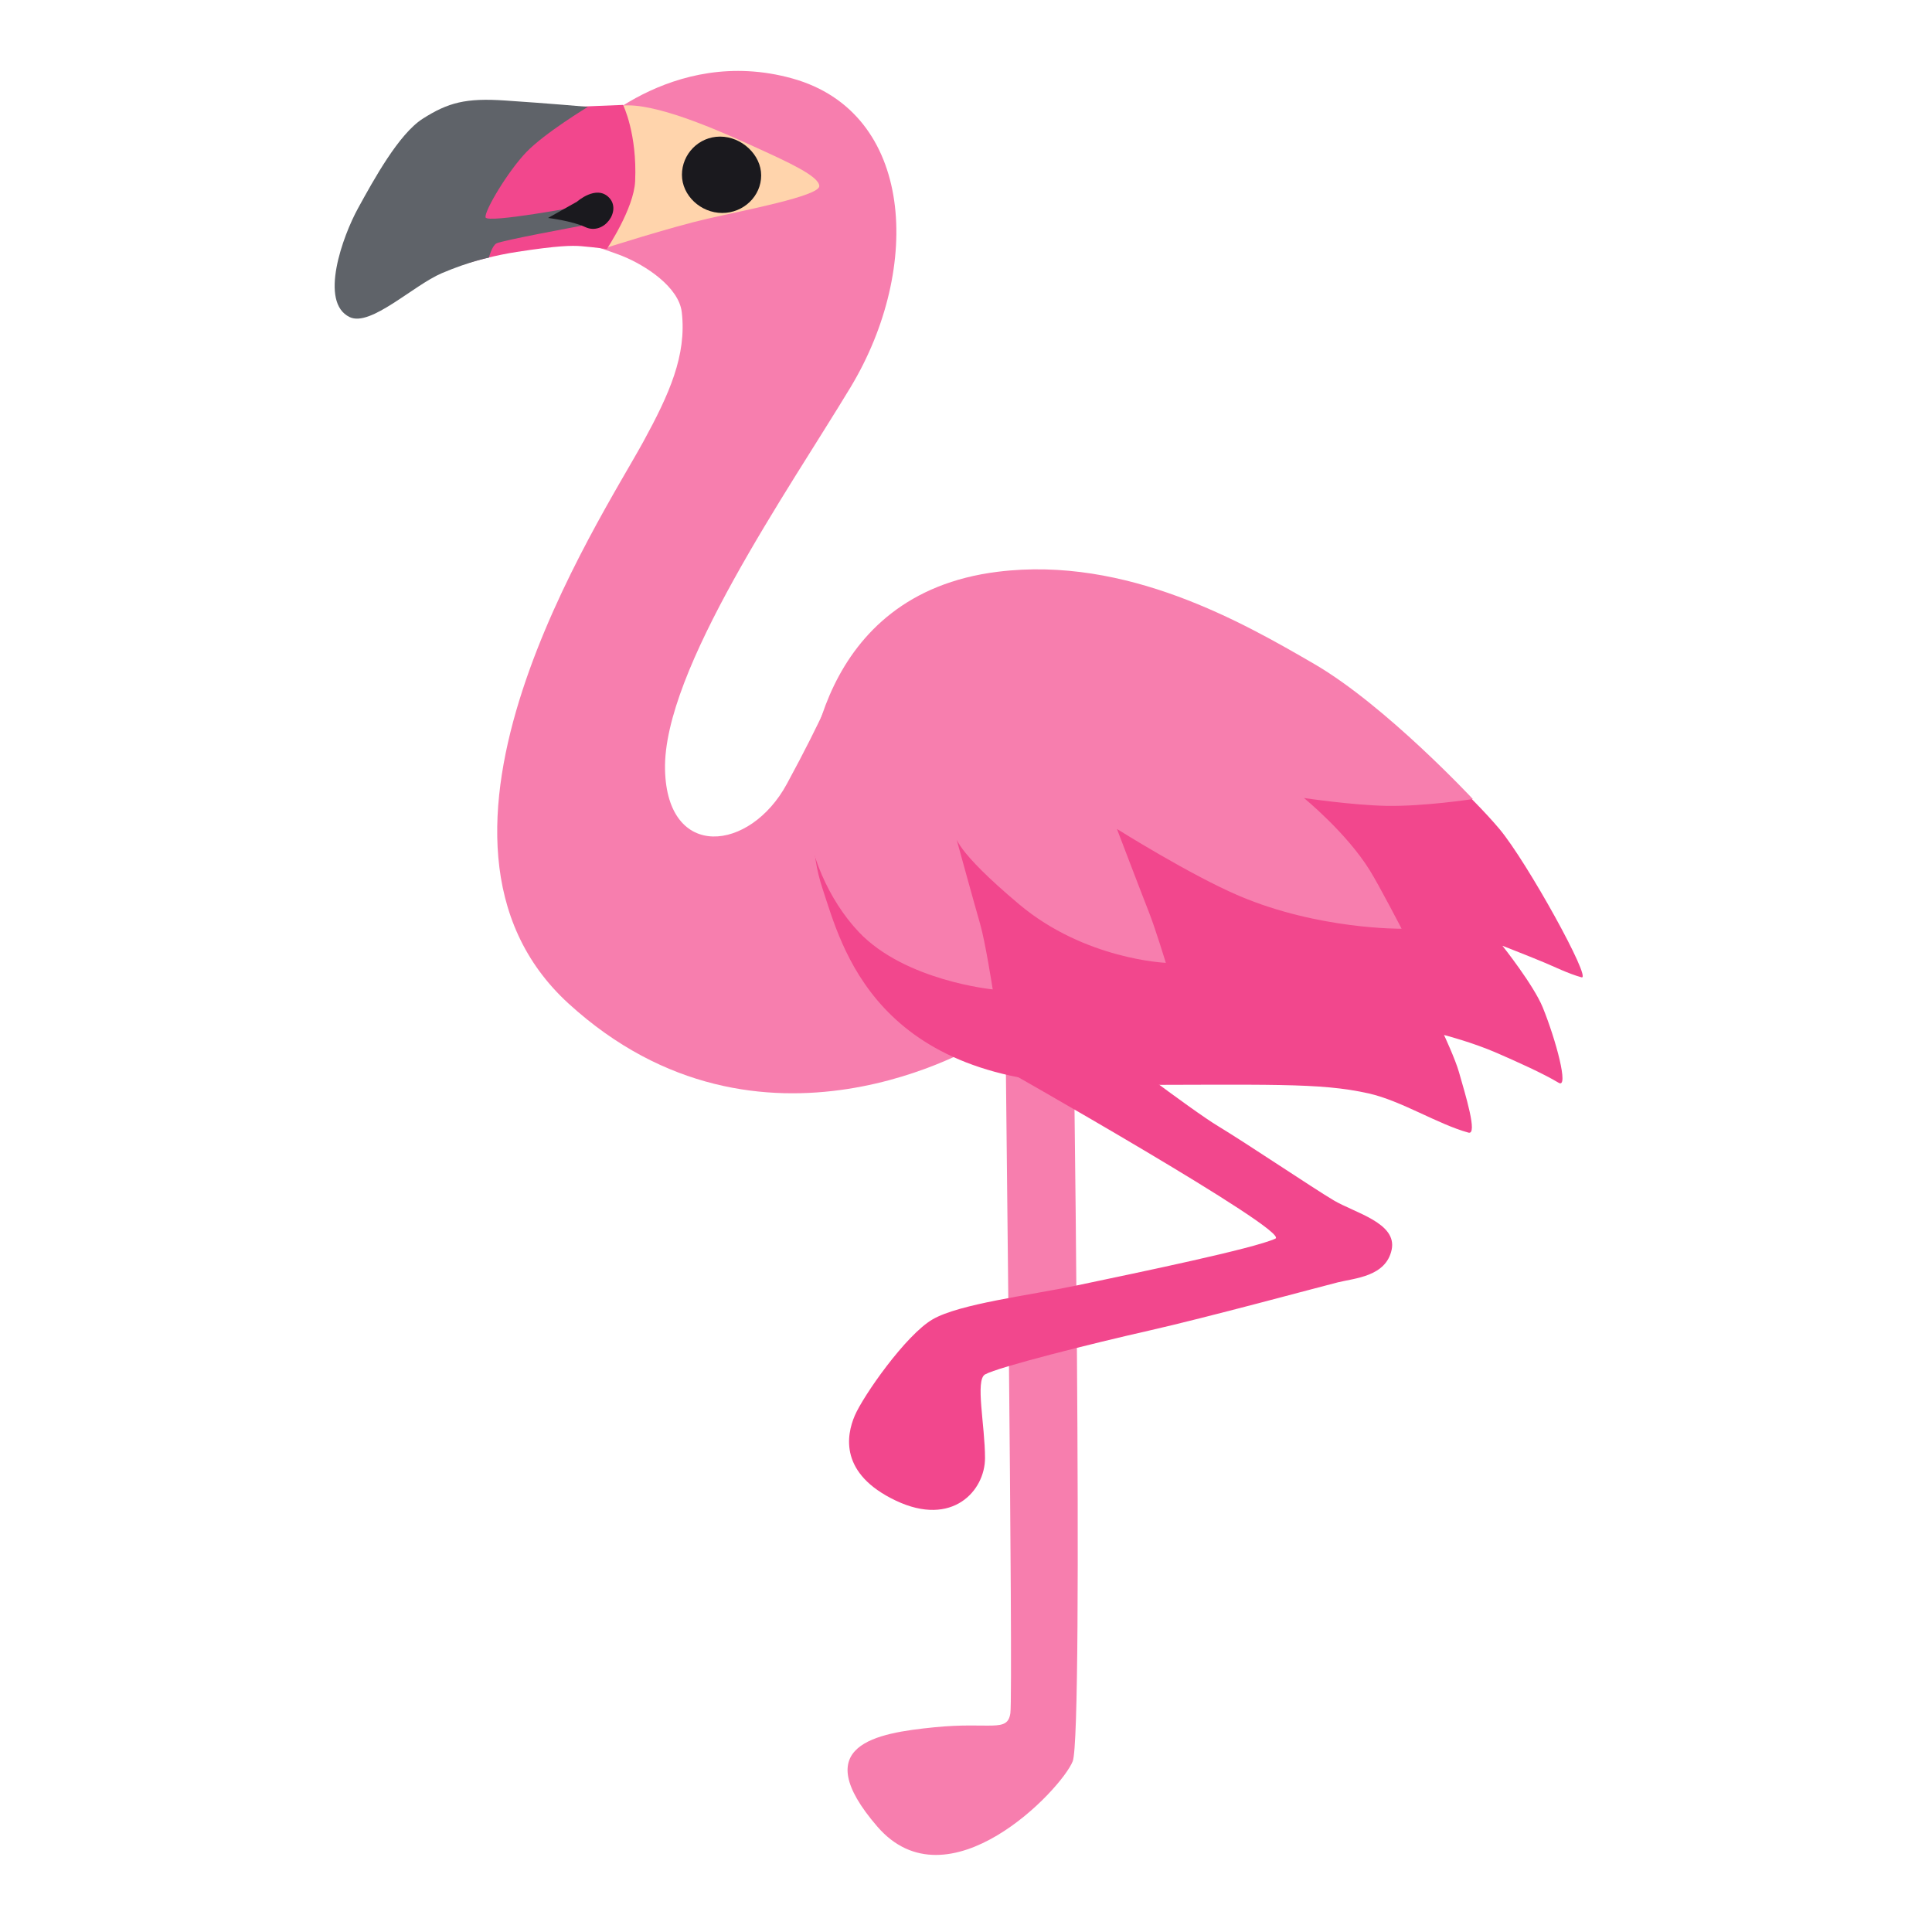
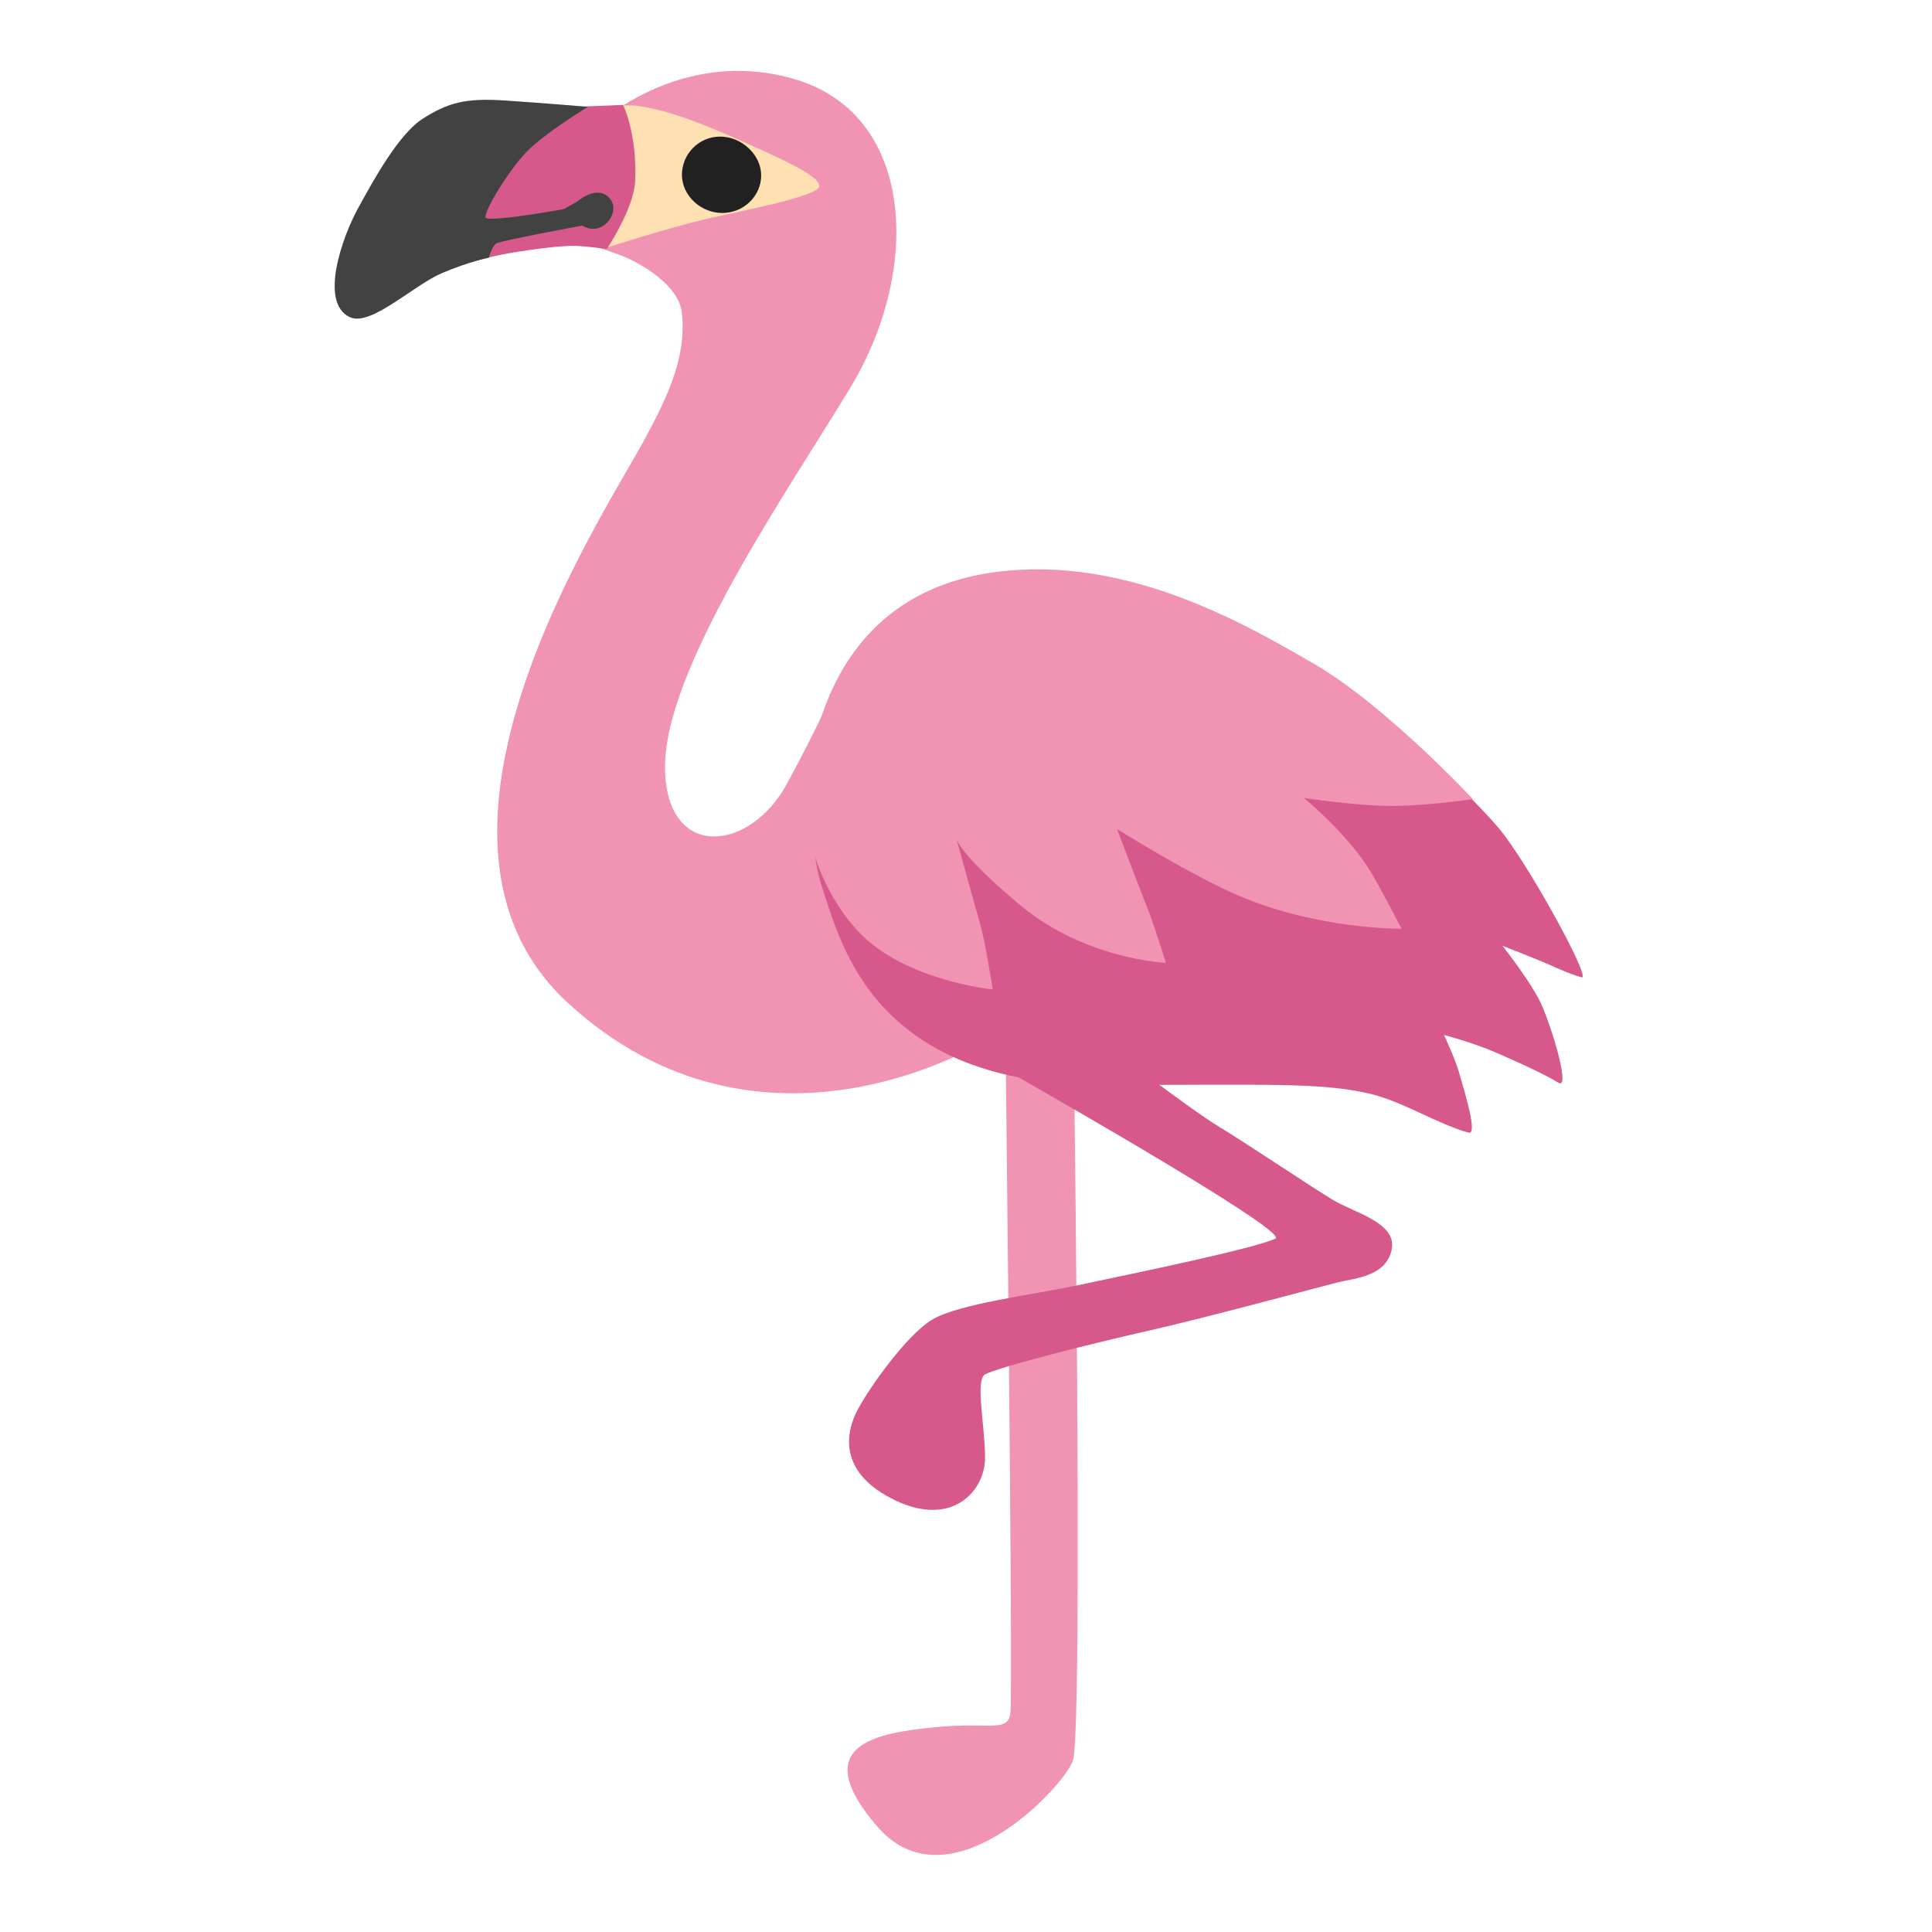
- <svg xmlns="http://www.w3.org/2000/svg" version="1.1" id="Layer_2" x="0px" y="0px" viewBox="0 0 128 128" style="enable-background:new 0 0 128 128;" xml:space="preserve">
-   <defs id="defs30248">
-     <linearGradient id="linearGradient30796" gradientUnits="userSpaceOnUse" x1="69.227" y1="39.489" x2="81.181" y2="67.652">
-       <stop offset="0.162" style="stop-color:#F77EAE" id="stop30236-8" />
-       <stop offset="0.37" style="stop-color:#F982A4" id="stop30238-7" />
-       <stop offset="0.664" style="stop-color:#FC8A8F" id="stop30240-3" />
-     </linearGradient>
-   </defs>
-   <path style="fill:#F77EAE;" d="M66.57,64.7l4.5-0.38c0,0,0.75,50.49,0,52.37c-0.75,1.88-8.26,9.76-12.95,4.32  c-4.69-5.44,0-6.19,3.75-6.57c3.75-0.38,4.88,0.38,5.07-0.94C67.14,112.19,66.57,64.7,66.57,64.7z" id="path30207" />
-   <path style="fill:#F77EAE;" d="M38.7,9c0,0,5.73-6.05,13.8-3.8s8.63,12.53,3.85,20.46c-4.09,6.78-12.45,18.76-12.29,25.34  c0.14,6.03,5.63,5.44,8.07,0.94c2.44-4.5,3.21-6.52,3.21-6.52l9.71,23.65c0,0-14.62,9.07-27.38-2.58  c-11.92-10.89,2.11-32.01,4.97-37.26c1.69-3.1,2.86-5.68,2.53-8.54c-0.19-1.68-2.42-3.12-3.94-3.73c-1.46-0.58-9.5-3.19-9.5-3.19  L38.7,9z" id="path30209" />
-   <path style="fill:#F2478D;" d="M66.29,70.7c0,0,19.23,10.88,18.21,11.36c-1.41,0.66-9.1,2.25-13.14,3.1  c-3.21,0.67-7.79,1.22-9.57,2.25s-4.6,5.07-5.16,6.38c-0.56,1.31-1.03,3.85,2.72,5.63c3.75,1.78,5.91-0.66,5.91-2.82  s-0.66-5.16,0-5.54c0.87-0.49,7.13-2.06,10.89-2.91s11.36-2.91,12.48-3.19c1.13-0.28,3.19-0.38,3.57-2.16s-2.44-2.44-3.85-3.28  s-5.73-3.75-7.6-4.88c-1.88-1.13-7.88-5.73-7.88-5.73l-6.19-0.56L66.29,70.7z" id="path30211" />
-   <path style="fill:#FFD4AC;" d="M38.7,7.54c0,0,0.56-0.56,2.91-0.56c2.35,0,6.48,1.88,8.54,2.82c2.06,0.94,4.13,1.88,4.13,2.53  c0,0.66-4.97,1.6-7.41,2.16c-2.44,0.56-6.85,1.97-6.85,1.97l-6.01-5.35L38.7,7.54z" id="path30213" />
-   <path style="fill:#1A191E;" d="M50.43,11.62c0,1.37-1.16,2.49-2.58,2.49c-1.43,0-2.67-1.16-2.67-2.53s1.11-2.53,2.53-2.53  S50.43,10.25,50.43,11.62z" id="path30215" />
-   <path style="fill:#F2478D;" d="M41.28,6.95l-5.16,0.21l-7.09,7.88l-0.19,3.1c0,0,2.67-1.03,5.4-1.45c2.72-0.42,3.65-0.43,4.27-0.38  c1.03,0.09,1.69,0.19,1.69,0.19s1.8-2.68,1.88-4.5C42.22,8.85,41.28,6.95,41.28,6.95z" id="path30217" />
-   <path style="fill:#5F6369;" d="M28,7.87c-1.59,1.02-3.24,4.04-4.27,5.91s-2.61,6.25-0.56,7.23c1.38,0.66,4.22-2.11,6.1-2.91  c1.83-0.78,3.12-1.03,3.12-1.03s0.19-0.75,0.49-0.94s5.63-1.17,5.63-1.17v-1.31c0,0-6.24,1.17-6.34,0.75  c-0.09-0.42,1.48-3.05,2.7-4.32c1.22-1.27,4.08-3,4.08-3s-2.6-0.23-5.47-0.42C30.87,6.48,29.69,6.79,28,7.87z" id="path30219" />
-   <path style="fill:#1A191E;" d="M36.31,14.44l1.92-1.08c0,0,1.27-1.13,2.11-0.28c0.87,0.87-0.33,2.53-1.55,1.97  C37.89,14.63,36.31,14.44,36.31,14.44z" id="path30221" />
-   <radialGradient id="SVGID_1_" cx="56.959" cy="45.199" r="52.142" gradientUnits="userSpaceOnUse">
-     <stop offset="0.195" style="stop-color:#F77EAE" id="stop30223" />
-     <stop offset="0.354" style="stop-color:#F678AA" id="stop30225" />
-     <stop offset="0.564" style="stop-color:#F568A1" id="stop30227" />
-     <stop offset="0.801" style="stop-color:#F24C90" id="stop30229" />
-     <stop offset="0.842" style="stop-color:#F2478D" id="stop30231" />
-   </radialGradient>
-   <path style="fill:#f2478d;fill-opacity:1" d="M54.49,58.86c1.27,3.8,3.45,13.02,18.65,13.02c10.98,0,14.27-0.17,17.53,0.56  c2.18,0.49,4.58,2.04,6.62,2.6c0.63,0.17-0.21-2.53-0.63-4.01c-0.24-0.85-0.99-2.46-0.99-2.46s1.9,0.49,3.52,1.2  c1.33,0.58,3.03,1.34,4.08,1.97c0.69,0.41-0.19-2.86-1.06-5c-0.61-1.49-2.67-4.08-2.67-4.08s1.97,0.77,2.82,1.13  c0.51,0.21,1.57,0.73,2.42,0.96c0.72,0.2-3.61-7.65-5.44-9.83s-5.7-5.77-7.53-6.9c-1.83-1.13-15.98-0.84-15.98-0.84l-20.98,1.06  C54.84,48.23,52.87,54,54.49,58.86z" id="path30234" />
-   <linearGradient id="SVGID_2_" gradientUnits="userSpaceOnUse" x1="69.227" y1="39.489" x2="81.181" y2="67.652">
-     <stop offset="0.162" style="stop-color:#F77EAE" id="stop30236" />
-     <stop offset="0.37" style="stop-color:#F982A4" id="stop30238" />
-     <stop offset="0.664" style="stop-color:#FC8A8F" id="stop30240" />
-   </linearGradient>
-   <path style="fill:#f77eae;fill-opacity:1" d="M66.11,37.88c8.55-1.06,16.26,3.38,20.98,6.12c4.72,2.75,10.49,8.94,10.49,8.94  s-3.26,0.5-5.75,0.45c-2.3-0.05-5.44-0.52-5.44-0.52s2.82,2.3,4.36,4.79c0.59,0.94,2.11,3.87,2.11,3.87s-5.49,0.07-10.77-2.18  c-3.22-1.37-8.09-4.43-8.09-4.43s1.69,4.43,2.11,5.49c0.42,1.06,1.13,3.38,1.13,3.38s-5.35-0.21-9.71-3.87  c-4.36-3.66-4.22-4.55-4.22-4.55s1.27,4.62,1.62,5.82s0.84,4.36,0.84,4.36s-5.8-0.56-8.87-3.8c-2.02-2.13-3.38-5.35-3.45-7.95  C53.36,51.18,54.14,39.36,66.11,37.88z" id="path30243" />
+ <svg xmlns="http://www.w3.org/2000/svg" width="100%" height="100%" viewBox="0 0 128 128" version="1.1" xml:space="preserve" style="fill-rule:evenodd;clip-rule:evenodd;stroke-linejoin:round;stroke-miterlimit:2;">
+   <path id="path30207" d="M66.57,64.7L71.07,64.32C71.07,64.32 71.82,114.81 71.07,116.69C70.32,118.57 62.81,126.45 58.12,121.01C53.43,115.57 58.12,114.82 61.87,114.44C65.62,114.06 66.75,114.82 66.94,113.5C67.14,112.19 66.57,64.7 66.57,64.7Z" style="fill:rgb(241,147,179);fill-rule:nonzero;" />
+   <path id="path30209" d="M38.7,9C38.7,9 44.43,2.95 52.5,5.2C60.57,7.45 61.13,17.73 56.35,25.66C52.26,32.44 43.9,44.42 44.06,51C44.2,57.03 49.69,56.44 52.13,51.94C54.57,47.44 55.34,45.42 55.34,45.42L65.05,69.07C65.05,69.07 50.43,78.14 37.67,66.49C25.75,55.6 39.78,34.48 42.64,29.23C44.33,26.13 45.5,23.55 45.17,20.69C44.98,19.01 42.75,17.57 41.23,16.96C39.77,16.38 31.73,13.77 31.73,13.77L38.7,9Z" style="fill:rgb(241,147,179);fill-rule:nonzero;" />
+   <path id="path30211" d="M66.29,70.7C66.29,70.7 85.52,81.58 84.5,82.06C83.09,82.72 75.4,84.31 71.36,85.16C68.15,85.83 63.57,86.38 61.79,87.41C60.01,88.44 57.19,92.48 56.63,93.79C56.07,95.1 55.6,97.64 59.35,99.42C63.1,101.2 65.26,98.76 65.26,96.6C65.26,94.44 64.6,91.44 65.26,91.06C66.13,90.57 72.39,89 76.15,88.15C79.91,87.3 87.51,85.24 88.63,84.96C89.76,84.68 91.82,84.58 92.2,82.8C92.58,81.02 89.76,80.36 88.35,79.52C86.94,78.68 82.62,75.77 80.75,74.64C78.87,73.51 72.87,68.91 72.87,68.91L66.68,68.35L66.29,70.7Z" style="fill:rgb(215,89,139);fill-rule:nonzero;" />
+   <path id="path30213" d="M38.7,7.54C38.7,7.54 39.26,6.98 41.61,6.98C43.96,6.98 48.09,8.86 50.15,9.8C52.21,10.74 54.28,11.68 54.28,12.33C54.28,12.99 49.31,13.93 46.87,14.49C44.43,15.05 40.02,16.46 40.02,16.46L34.01,11.11L38.7,7.54Z" style="fill:rgb(255,224,178);fill-rule:nonzero;" />
+   <path id="path30215" d="M50.43,11.62C50.43,12.99 49.27,14.11 47.85,14.11C46.42,14.11 45.18,12.95 45.18,11.58C45.18,10.21 46.29,9.05 47.71,9.05C49.13,9.05 50.43,10.25 50.43,11.62Z" style="fill:rgb(33,33,33);fill-rule:nonzero;" />
+   <path id="path30217" d="M41.28,6.95L36.12,7.16L29.03,15.04L28.84,18.14C28.84,18.14 31.51,17.11 34.24,16.69C36.96,16.27 37.89,16.26 38.51,16.31C39.54,16.4 40.2,16.5 40.2,16.5C40.2,16.5 42,13.82 42.08,12C42.22,8.85 41.28,6.95 41.28,6.95Z" style="fill:rgb(215,89,139);fill-rule:nonzero;" />
+   <path id="path30219" d="M28,7.87C26.41,8.89 24.76,11.91 23.73,13.78C22.7,15.65 21.12,20.03 23.17,21.01C24.55,21.67 27.39,18.9 29.27,18.1C31.1,17.32 32.39,17.07 32.39,17.07C32.39,17.07 32.58,16.32 32.88,16.13C33.18,15.94 38.51,14.96 38.51,14.96L38.51,13.65C38.51,13.65 32.27,14.82 32.17,14.4C32.08,13.98 33.65,11.35 34.87,10.08C36.09,8.81 38.95,7.08 38.95,7.08C38.95,7.08 36.35,6.85 33.48,6.66C30.87,6.48 29.69,6.79 28,7.87Z" style="fill:rgb(66,66,66);fill-rule:nonzero;" />
+   <path id="path30221" d="M36.31,14.44L38.23,13.36C38.23,13.36 39.5,12.23 40.34,13.08C41.21,13.95 40.01,15.61 38.79,15.05C37.89,14.63 36.31,14.44 36.31,14.44Z" style="fill:rgb(66,66,66);fill-rule:nonzero;" />
+   <path id="path30234" d="M54.49,58.86C55.76,62.66 57.94,71.88 73.14,71.88C84.12,71.88 87.41,71.71 90.67,72.44C92.85,72.93 95.25,74.48 97.29,75.04C97.92,75.21 97.08,72.51 96.66,71.03C96.42,70.18 95.67,68.57 95.67,68.57C95.67,68.57 97.57,69.06 99.19,69.77C100.52,70.35 102.22,71.11 103.27,71.74C103.96,72.15 103.08,68.88 102.21,66.74C101.6,65.25 99.54,62.66 99.54,62.66C99.54,62.66 101.51,63.43 102.36,63.79C102.87,64 103.93,64.52 104.78,64.75C105.5,64.95 101.17,57.1 99.34,54.92C97.51,52.74 93.64,49.15 91.81,48.02C89.98,46.89 75.83,47.18 75.83,47.18L54.85,48.24C54.84,48.23 52.87,54 54.49,58.86Z" style="fill:rgb(215,89,139);fill-rule:nonzero;" />
+   <path id="path30243" d="M66.11,37.88C74.66,36.82 82.37,41.26 87.09,44C91.81,46.75 97.58,52.94 97.58,52.94C97.58,52.94 94.32,53.44 91.83,53.39C89.53,53.34 86.39,52.87 86.39,52.87C86.39,52.87 89.21,55.17 90.75,57.66C91.34,58.6 92.86,61.53 92.86,61.53C92.86,61.53 87.37,61.6 82.09,59.35C78.87,57.98 74,54.92 74,54.92C74,54.92 75.69,59.35 76.11,60.41C76.53,61.47 77.24,63.79 77.24,63.79C77.24,63.79 71.89,63.58 67.53,59.92C63.17,56.26 63.31,55.37 63.31,55.37C63.31,55.37 64.58,59.99 64.93,61.19C65.28,62.39 65.77,65.55 65.77,65.55C65.77,65.55 59.97,64.99 56.9,61.75C54.88,59.62 53.52,56.4 53.45,53.8C53.36,51.18 54.14,39.36 66.11,37.88Z" style="fill:rgb(241,147,179);fill-rule:nonzero;" />
</svg>
